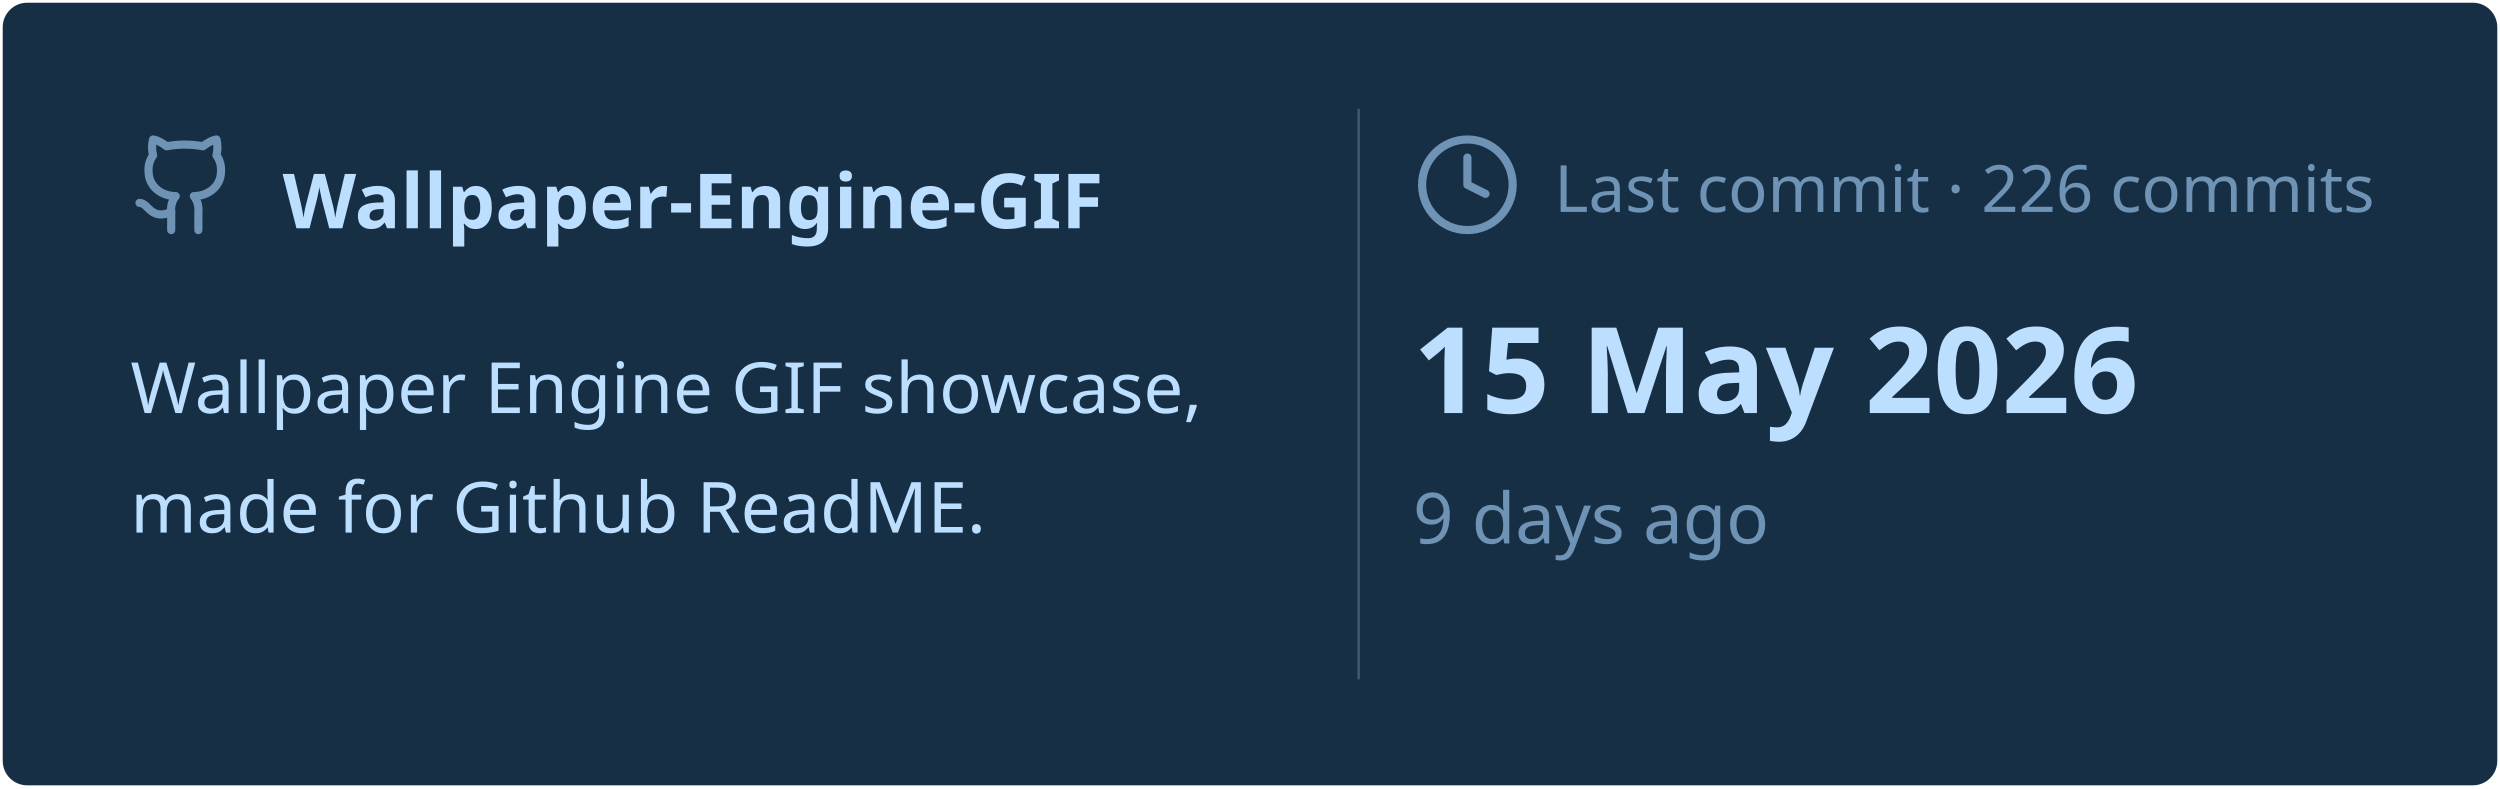
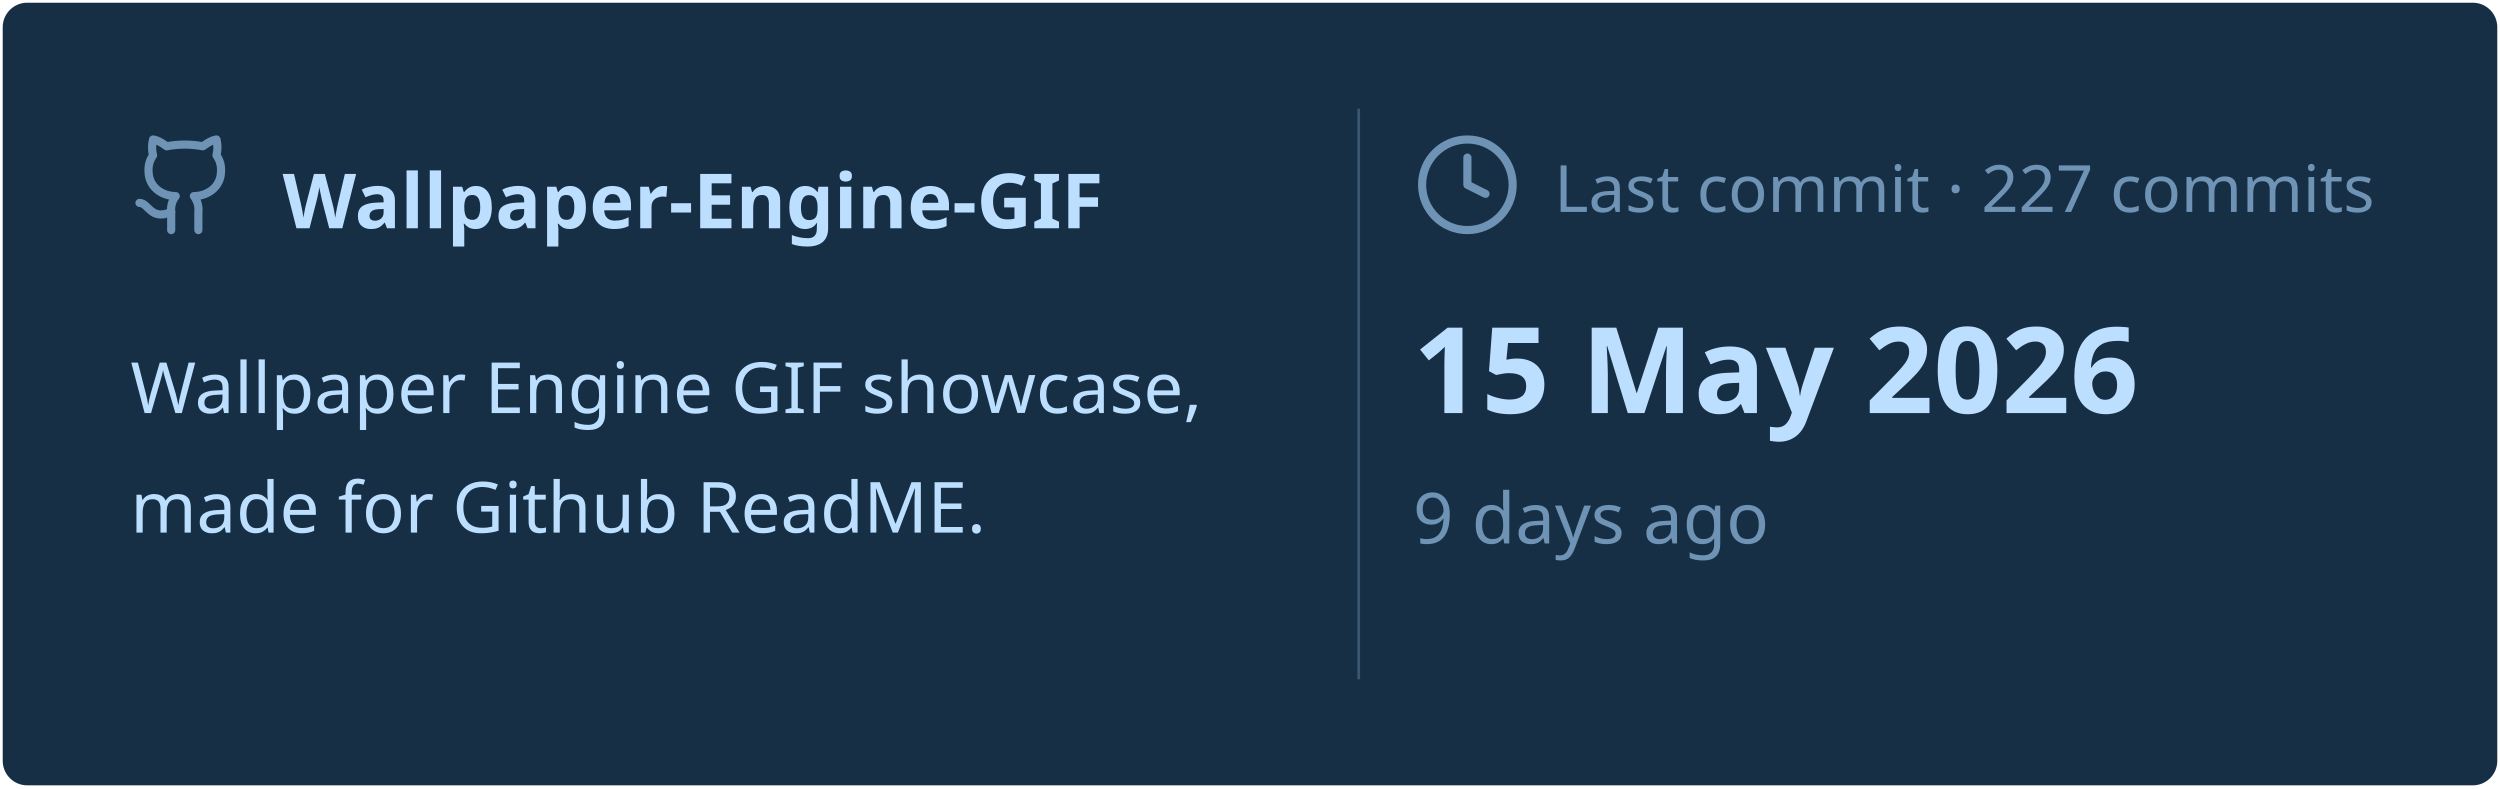
<svg xmlns="http://www.w3.org/2000/svg" viewBox="0 0 460 145" width="460px" height="145px">
  <rect stroke="#000000" stroke-opacity="0" fill="#172F45" rx="4.5" x="0.5" y="0.5" width="459" height="144" />
  <g transform="translate(24, 42)">
    <svg x="0" y="-18" width="20" height="20" viewBox="0 0 24 24" fill="none" stroke="#6E93B5" stroke-width="1.8" stroke-linecap="round" stroke-linejoin="round">
      <path d="M15 22v-4a4.8 4.8 0 0 0-1-3.5c3 0 6-2 6-5.5.08-1.25-.27-2.48-1-3.5.28-1.15.28-2.35 0-3.5 0 0-1 0-3 1.5-2.64-.5-5.36-.5-8 0C6 2 5 2 5 2c-.3 1.15-.3 2.35 0 3.5A5.403 5.403 0 0 0 4 9c0 3.5 3 5.5 6 5.5-.39.49-.68 1.05-.85 1.65-.17.6-.22 1.23-.15 1.85v4" />
      <path d="M9 18c-4.51 2-5-2-7-2" />
    </svg>
    <text x="28" y="0" font-family="&quot;Segoe UI&quot;, Ubuntu, sans-serif" font-size="14" font-weight="700" fill="#BDDFFF">Wallpaper-Engine-GIF</text>
  </g>
  <text x="24" y="76" font-family="&quot;Segoe UI&quot;, Ubuntu, sans-serif" font-size="13" font-weight="400" fill="#BDDFFF">Wallpaper Engine GIF showcase,</text>
  <text x="24" y="98" font-family="&quot;Segoe UI&quot;, Ubuntu, sans-serif" font-size="13" font-weight="400" fill="#BDDFFF">made for Github ReadME.</text>
  <line x1="250" y1="20" x2="250" y2="125" stroke="#6E93B5" stroke-width="0.5" stroke-opacity="0.4" />
  <svg x="260" y="24" width="20" height="20" viewBox="0 0 24 24" fill="none" stroke="#6E93B5" stroke-width="1.8" stroke-linecap="round" stroke-linejoin="round">
    <circle cx="12" cy="12" r="10" />
    <polyline points="12 6 12 12 16 14" />
  </svg>
-   <text x="286" y="39" font-family="&quot;Segoe UI&quot;, Ubuntu, sans-serif" font-size="12" font-weight="400" fill="#6E93B5">Last commit · 226 commits</text>
+   <text x="286" y="39" font-family="&quot;Segoe UI&quot;, Ubuntu, sans-serif" font-size="12" font-weight="400" fill="#6E93B5">Last commit · 227 commits</text>
  <text x="260" y="76" font-family="&quot;Segoe UI&quot;, Ubuntu, sans-serif" font-size="22" font-weight="700" fill="#BDDFFF">15 May 2026</text>
  <text x="260" y="100" font-family="&quot;Segoe UI&quot;, Ubuntu, sans-serif" font-size="13" font-weight="400" fill="#6E93B5">9 days ago</text>
</svg>
